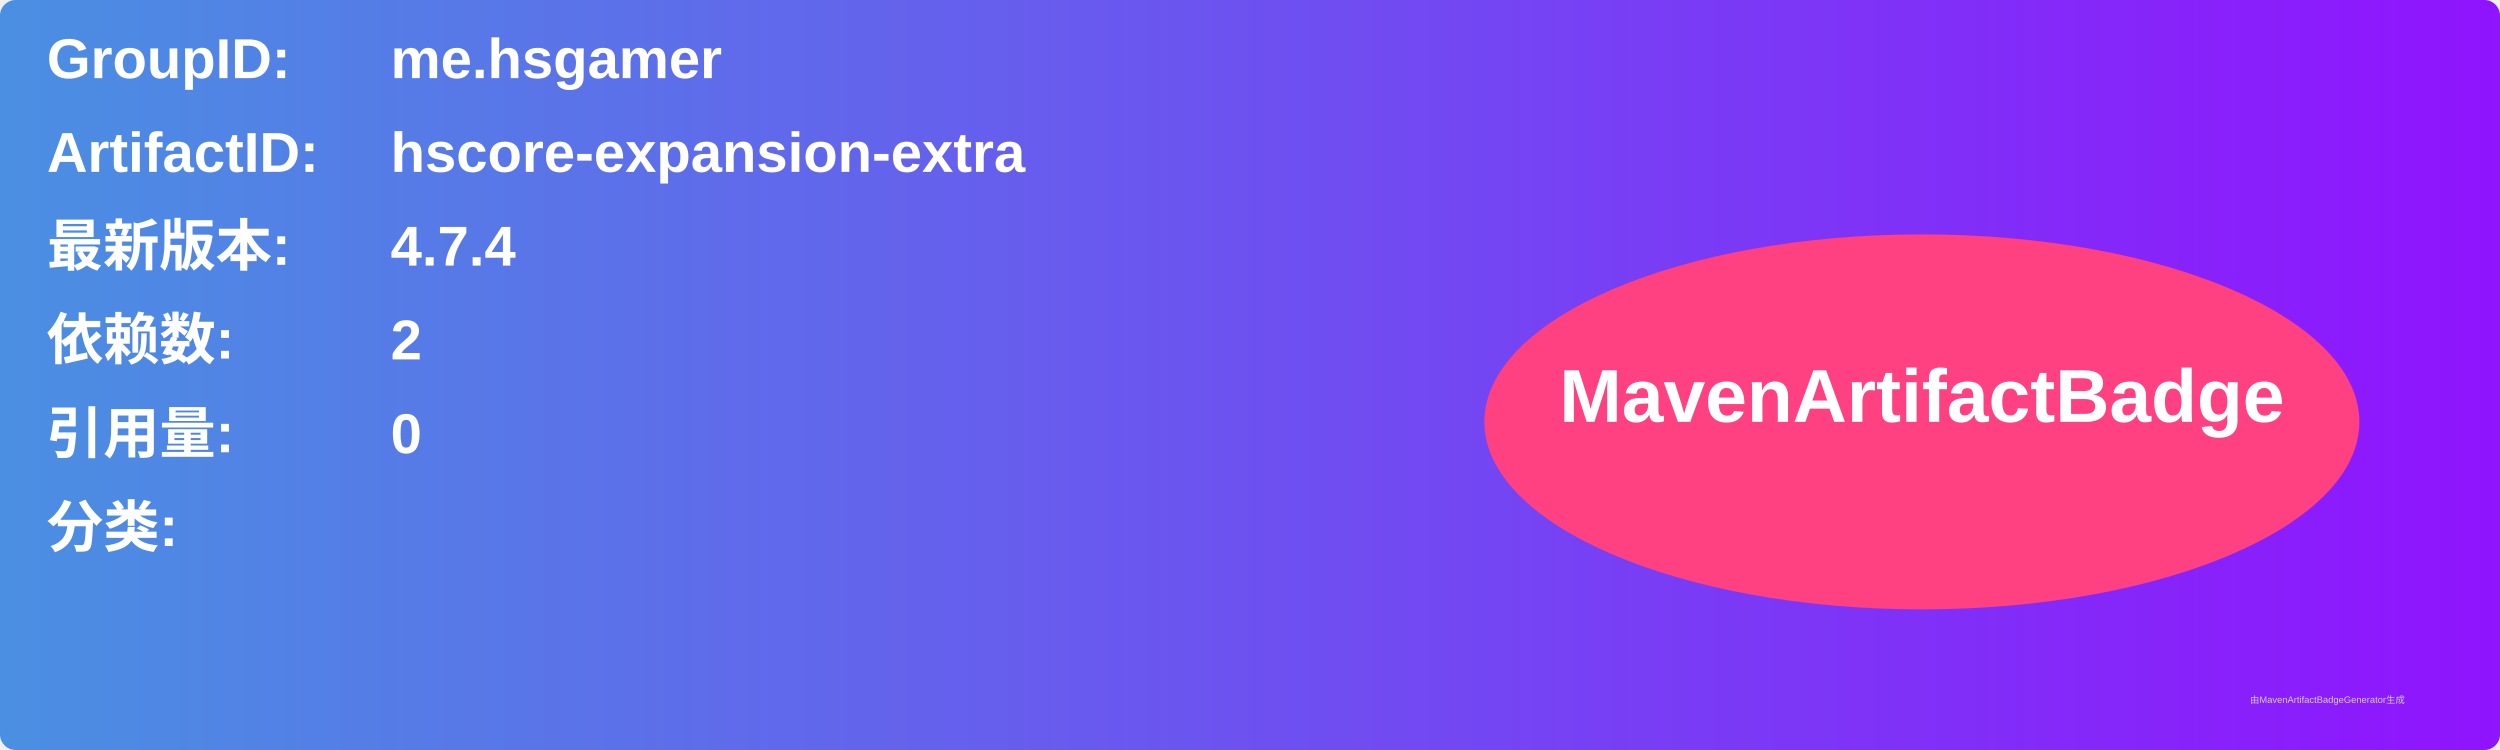
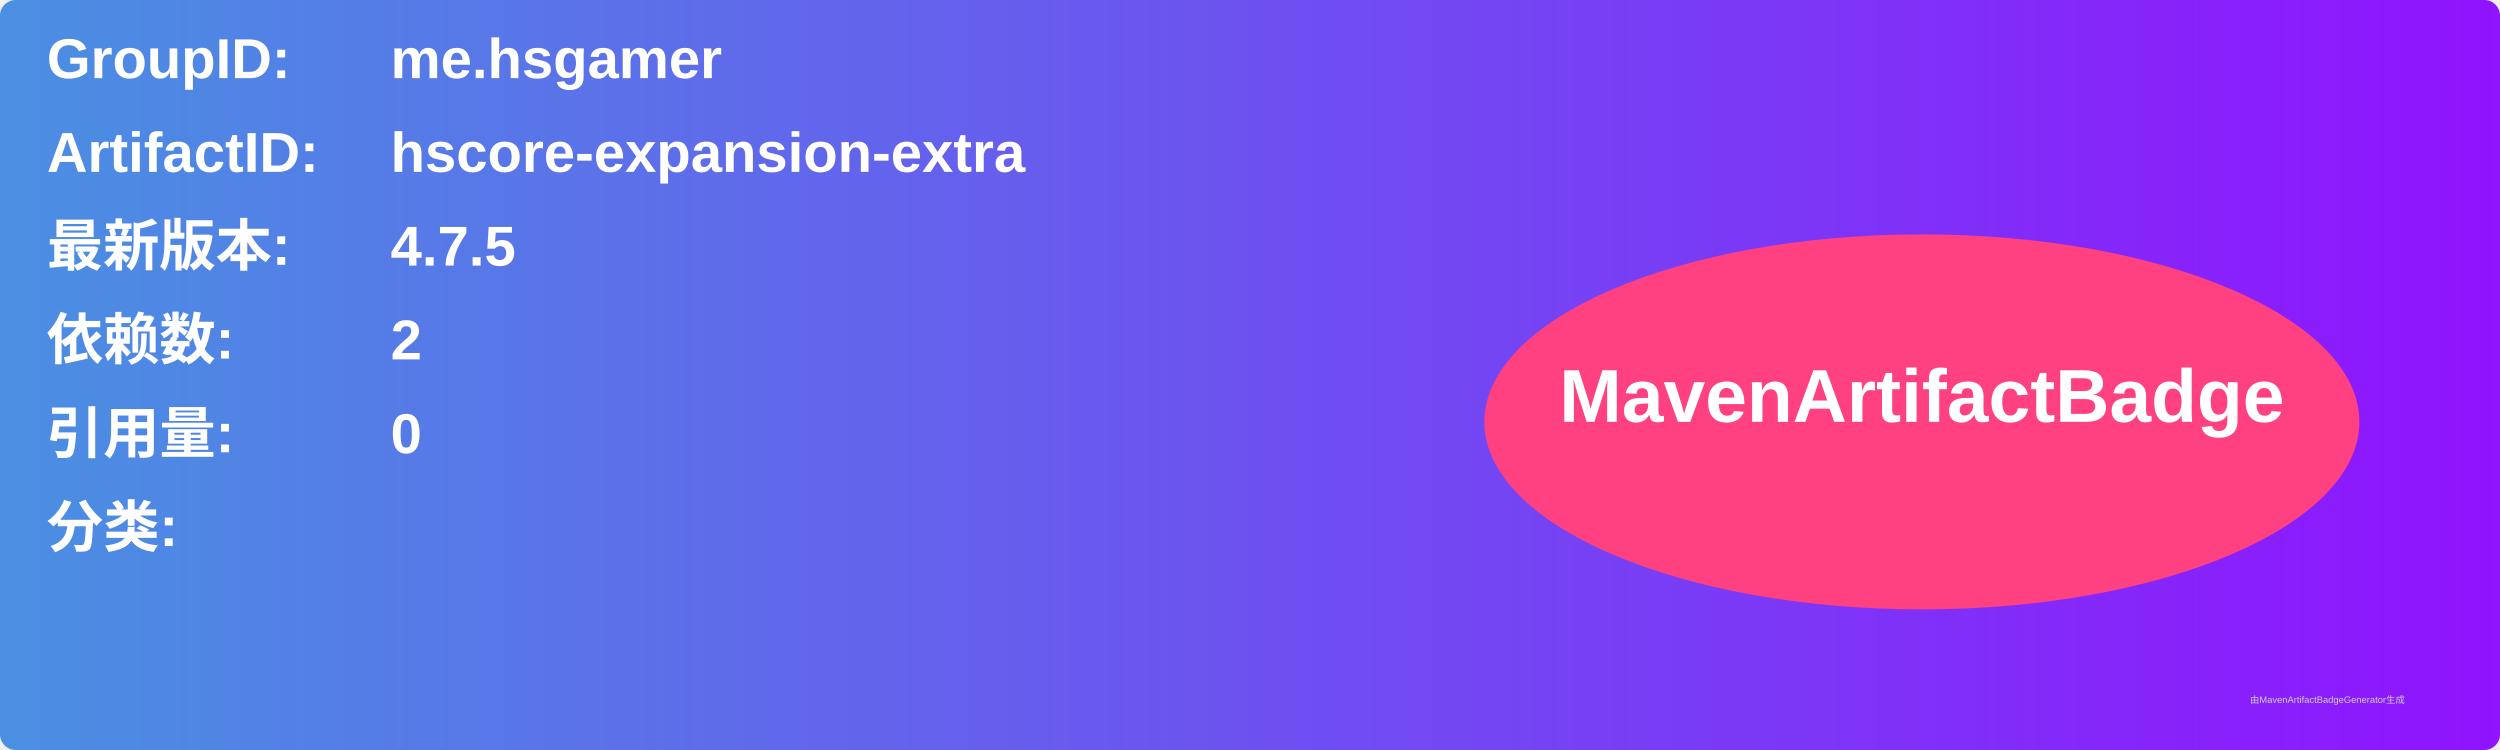
<svg xmlns="http://www.w3.org/2000/svg" width="800" height="240" viewBox="0 0 800 240">
  <linearGradient id="grad" x1="0%" y1="0%" x2="100%" y2="0%">
    <stop offset="0%" stop-color="#4a90e2" />
    <stop offset="100%" stop-color="#9013fe" />
  </linearGradient>
  <rect width="100%" height="100%" rx="5" ry="5" fill="url(#grad)" />
  <g transform="translate(15, 15)">
    <text x="0" y="10" font-family="Arial" font-size="18" fill="white" font-weight="bold" width="260">GroupID:</text>
    <text x="110" y="10" font-family="Arial" font-size="18" fill="white" font-weight="bold" width="460">me.hsgamer</text>
    <text x="0" y="40" font-family="Arial" font-size="18" fill="white" font-weight="bold" width="260">ArtifactID:</text>
    <text x="110" y="40" font-family="Arial" font-size="18" fill="white" font-weight="bold" width="460">hscore-expansion-extra</text>
    <text x="0" y="70" font-family="Arial" font-size="18" fill="white" font-weight="bold">最新版本:</text>
    <text x="110" y="70" font-family="Arial" font-size="18" fill="white" font-weight="bold">
-       <tspan font-weight="bold">4.7.4</tspan>
+       <tspan font-weight="bold">4.7.5</tspan>
    </text>
    <text x="0" y="100" font-family="Arial" font-size="18" fill="white" font-weight="bold">依赖数: </text>
    <text x="110" y="100" font-family="Arial" font-size="18" fill="white">
      <tspan font-weight="bold">2</tspan>
    </text>
    <text x="0" y="130" font-family="Arial" font-size="18" fill="white" font-weight="bold">引用量: </text>
    <text x="110" y="130" font-family="Arial" font-size="18" fill="white">
      <tspan font-weight="bold">0</tspan>
    </text>
    <text x="0" y="160" font-family="Arial" font-size="18" fill="white" font-weight="bold">分类:</text>
    <text x="10" y="190" font-family="Arial" font-size="10" fill="white">
      <tspan font-weight="bold" />
    </text>
    <ellipse cx="600" cy="120" rx="140" ry="60" fill="#ff4081" />
    <text x="600" y="120" text-anchor="middle" font-family="Arial" font-size="24" fill="white" font-weight="bold">MavenArtifactBadge</text>
  </g>
  <text x="720" y="225" font-family="Arial" font-size="3" fill="#d0d0d0">由MavenArtifactBadgeGenerator生成</text>
</svg>
